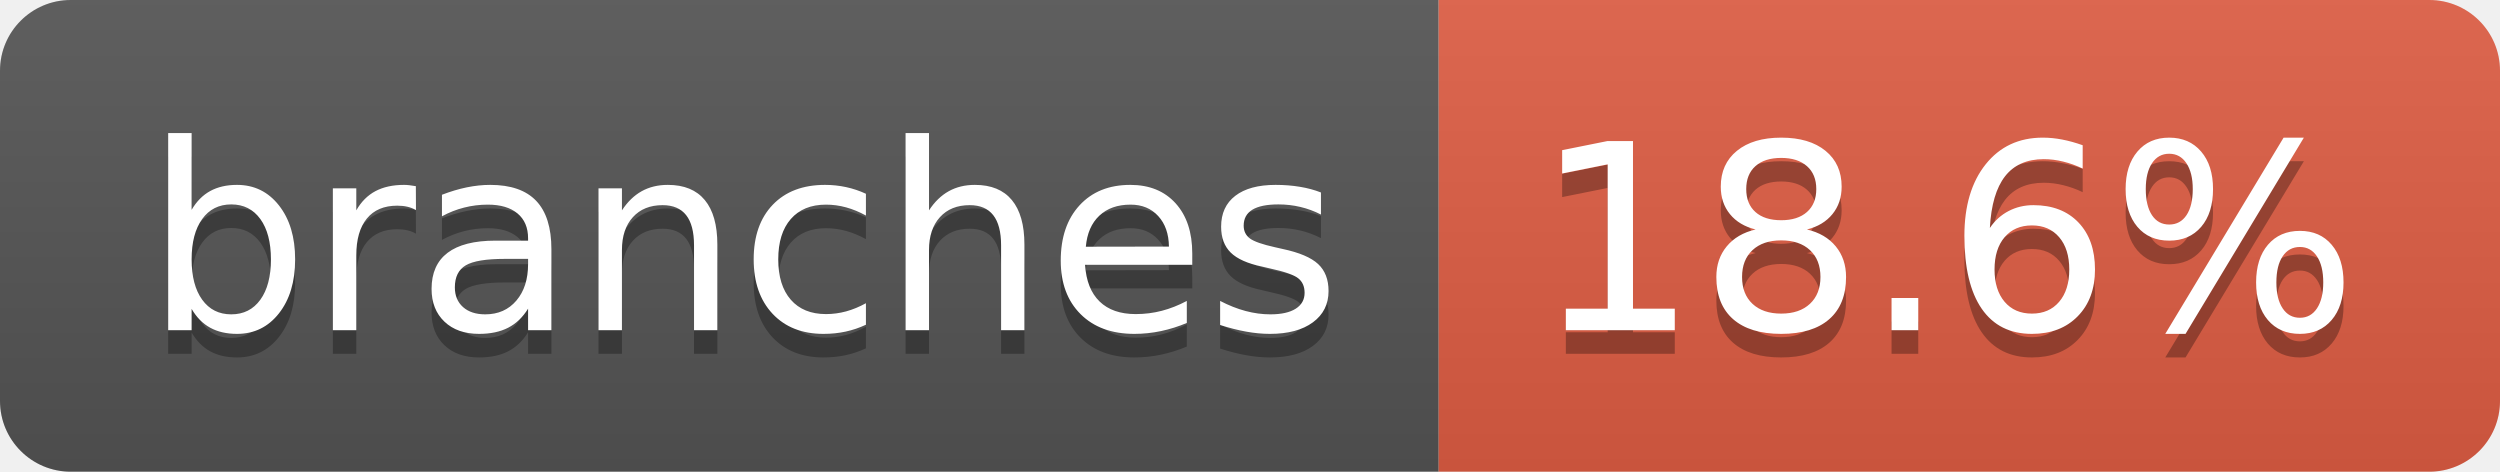
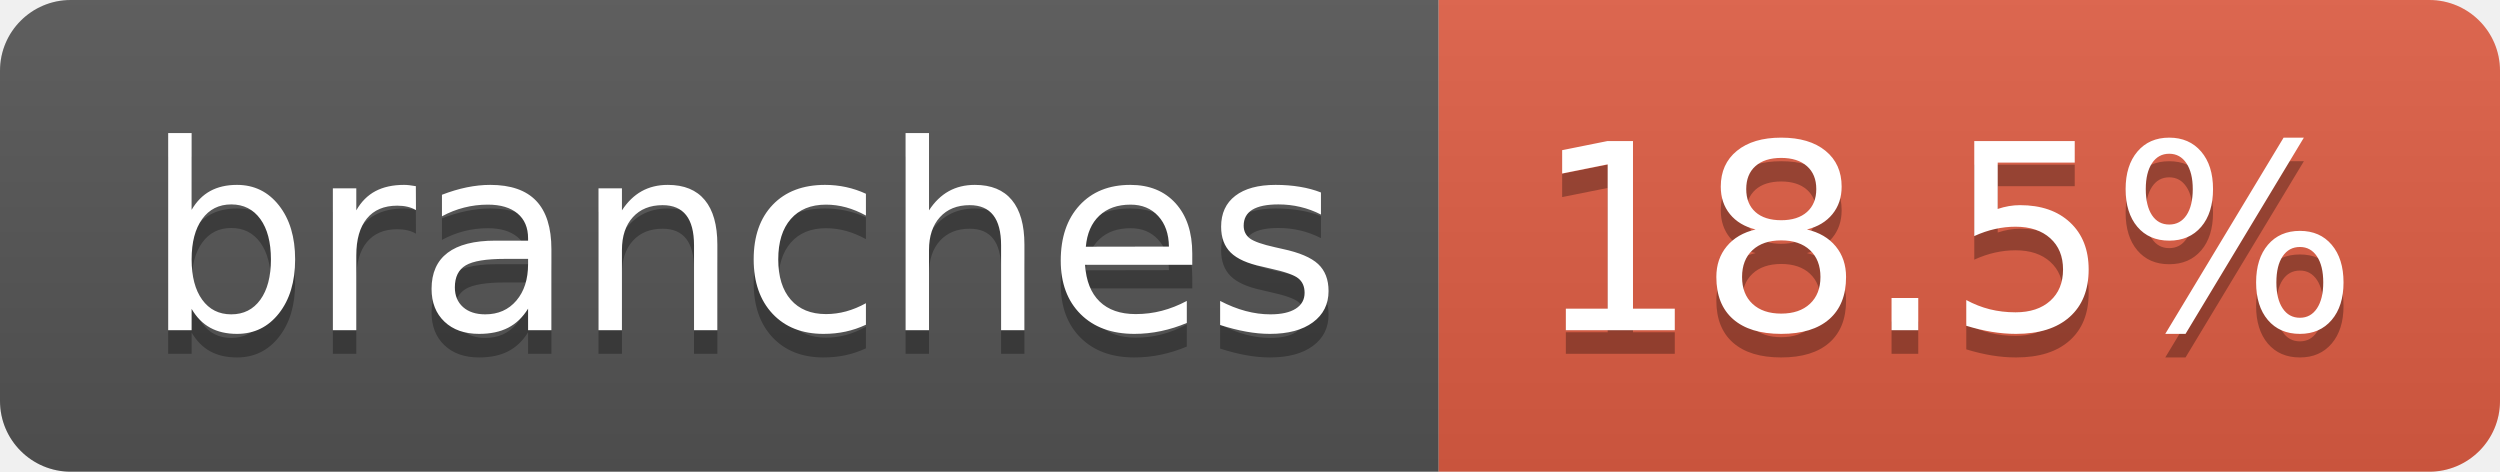
- <svg xmlns="http://www.w3.org/2000/svg" width="106" height="20" role="img" aria-label="branches: 18.6%">
+ <svg xmlns="http://www.w3.org/2000/svg" width="106" height="20" role="img" aria-label="branches: 18.5%">
  <linearGradient id="s" x2="0" y2="100%">
    <stop offset="0" stop-color="#bbb" stop-opacity=".1" />
    <stop offset="1" stop-opacity=".1" />
  </linearGradient>
  <clipPath id="r">
    <rect width="106" height="20" rx="3" fill="#fff" />
  </clipPath>
  <g clip-path="url(#r)">
    <rect width="61" height="20" fill="#555" />
    <rect x="61" width="45" height="20" fill="#e05d44" />
    <rect width="106" height="20" fill="url(#s)" />
  </g>
  <g fill="#fff" text-anchor="middle" font-family="Verdana,Geneva,DejaVu Sans,sans-serif" text-rendering="geometricPrecision" font-size="110">
    <text aria-hidden="true" x="315" y="150" fill="#010101" fill-opacity=".3" transform="scale(.1)" textLength="507">branches</text>
    <text x="315" y="140" transform="scale(.1)" fill="#fff" textLength="507">branches</text>
-     <text aria-hidden="true" x="825" y="150" fill="#010101" fill-opacity=".3" transform="scale(.1)" textLength="350">18.6%</text>
-     <text x="825" y="140" transform="scale(.1)" fill="#fff" textLength="350">18.6%</text>
+     <text aria-hidden="true" x="825" y="150" fill="#010101" fill-opacity=".3" transform="scale(.1)" textLength="350">18.5%</text>
+     <text x="825" y="140" transform="scale(.1)" fill="#fff" textLength="350">18.5%</text>
  </g>
</svg>
